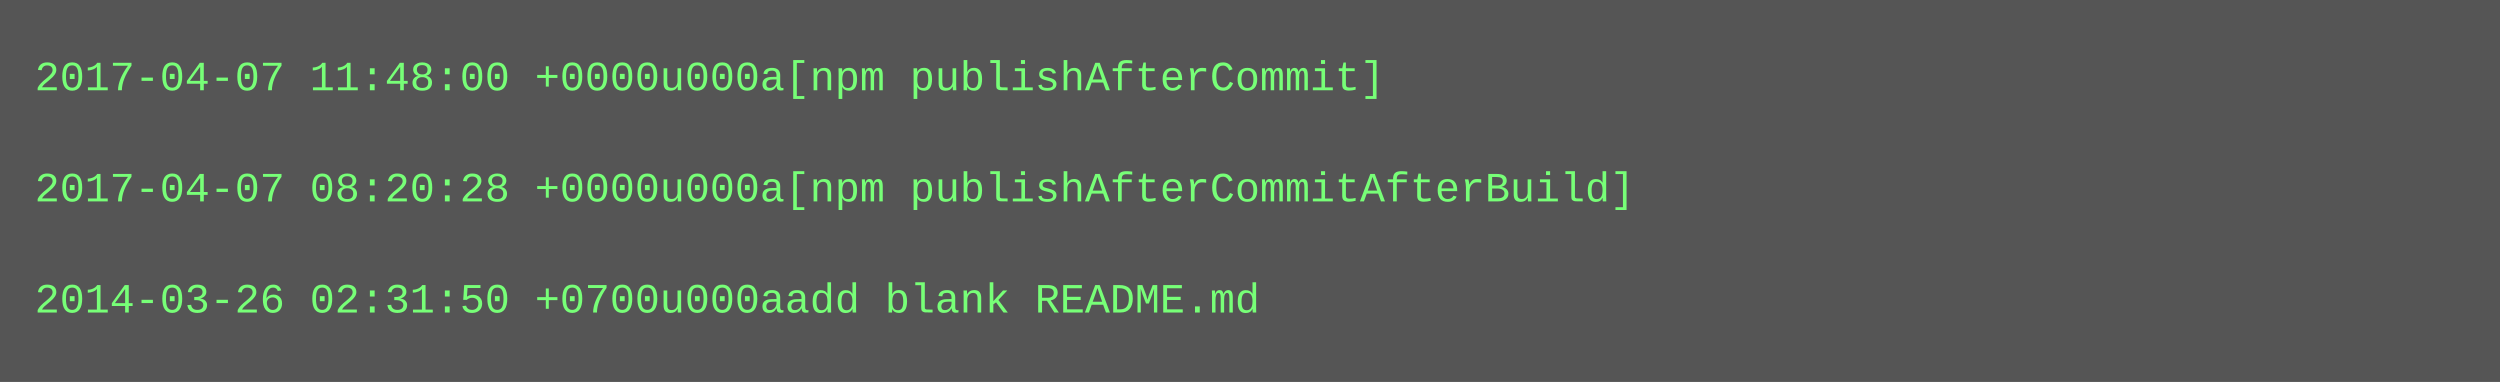
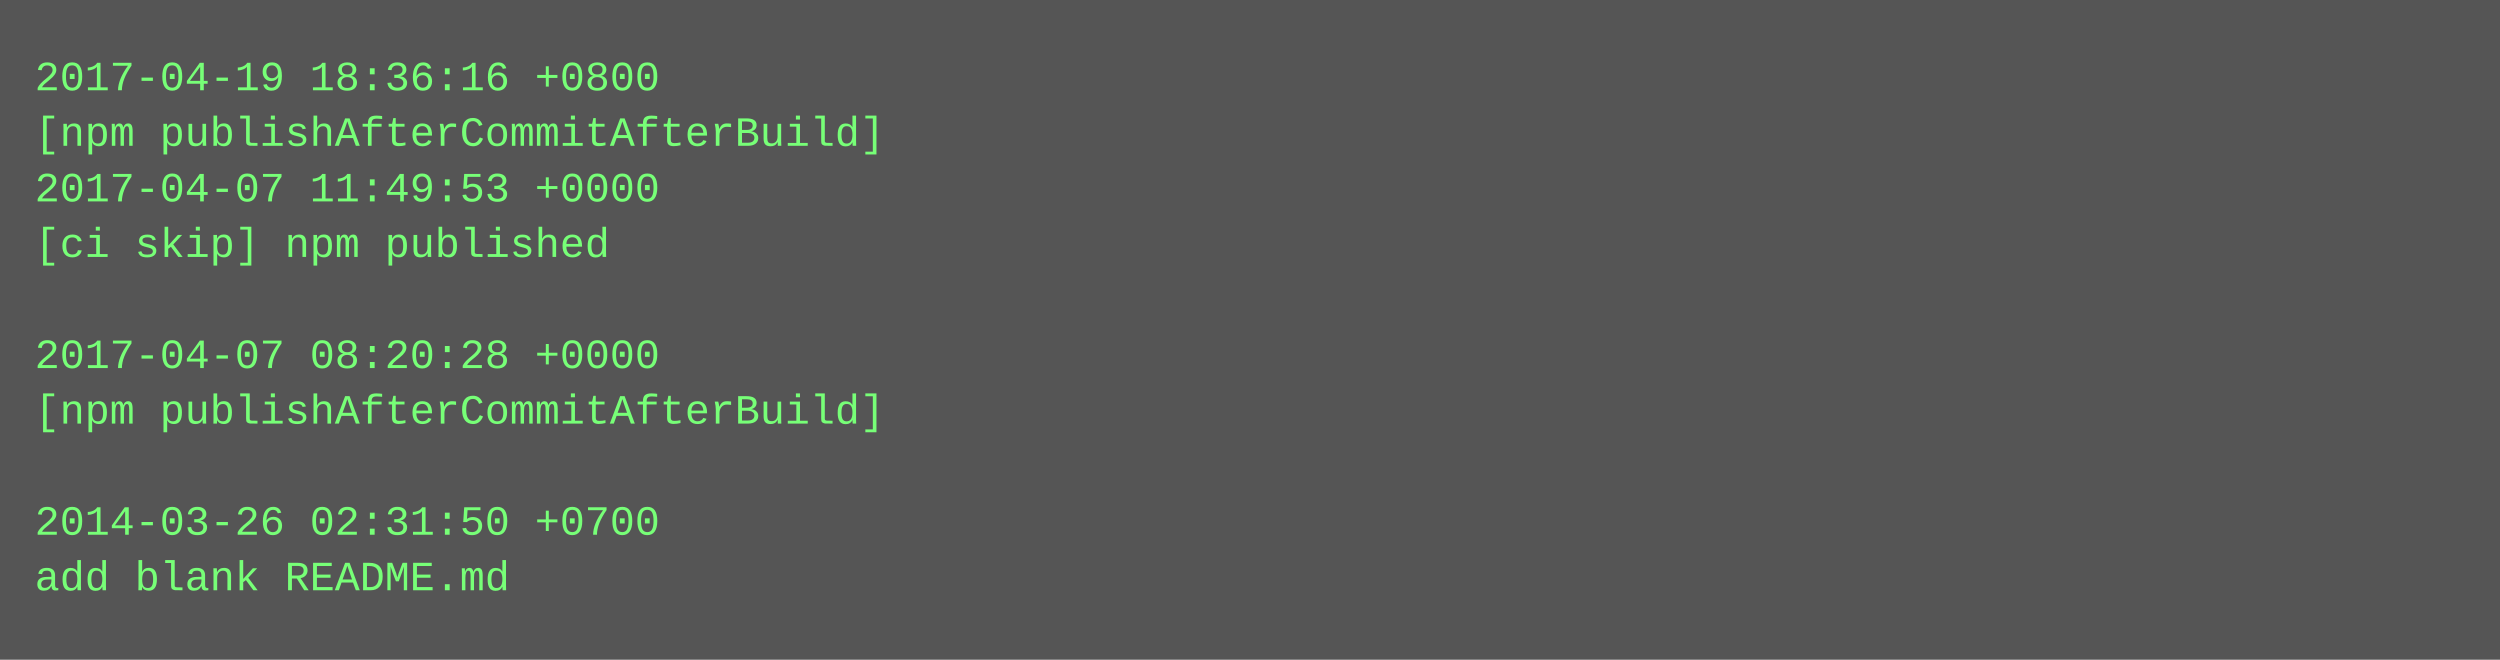
- <svg xmlns="http://www.w3.org/2000/svg" height="110" width="720">
-   <rect height="110" fill="#555" width="720" />
+ <svg xmlns="http://www.w3.org/2000/svg" height="190" width="720">
+   <rect height="190" fill="#555" width="720" />
  <text fill="#7f7" font-family="Courier New" font-size="12" xml:space="preserve">
-     <tspan x="10" y="26">2017-04-07 11:48:00 +0000u000a[npm publishAfterCommit]</tspan>
-     <tspan x="10" y="42" />
-     <tspan x="10" y="58">2017-04-07 08:20:28 +0000u000a[npm publishAfterCommitAfterBuild]</tspan>
-     <tspan x="10" y="74" />
-     <tspan x="10" y="90">2014-03-26 02:31:50 +0700u000aadd blank README.md</tspan>
+     <tspan x="10" y="26">2017-04-19 18:36:16 +0800</tspan>
+     <tspan x="10" y="42">[npm publishAfterCommitAfterBuild]</tspan>
+     <tspan x="10" y="58">2017-04-07 11:49:53 +0000</tspan>
+     <tspan x="10" y="74">[ci skip] npm published</tspan>
+     <tspan x="10" y="90" />
+     <tspan x="10" y="106">2017-04-07 08:20:28 +0000</tspan>
+     <tspan x="10" y="122">[npm publishAfterCommitAfterBuild]</tspan>
+     <tspan x="10" y="138" />
+     <tspan x="10" y="154">2014-03-26 02:31:50 +0700</tspan>
+     <tspan x="10" y="170">add blank README.md</tspan>
  </text>
</svg>
